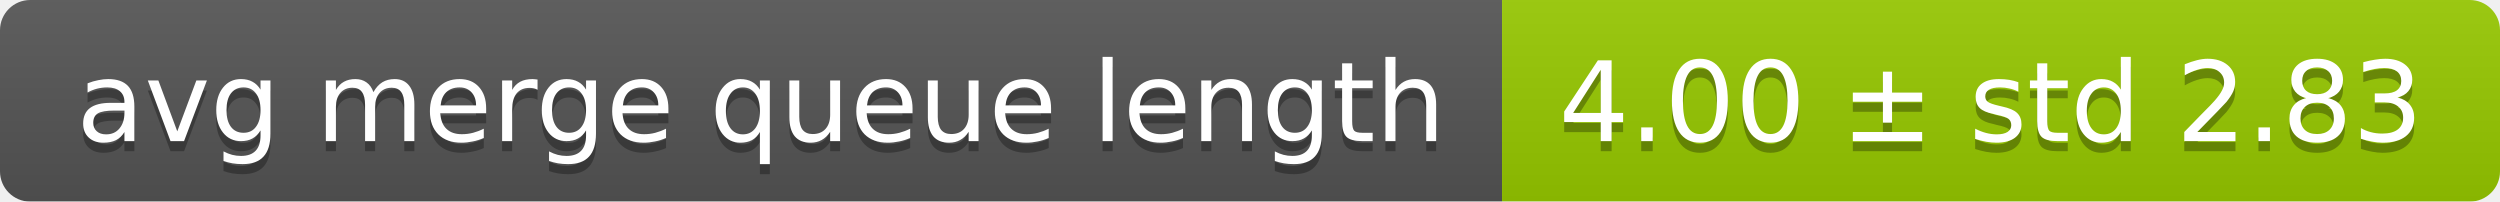
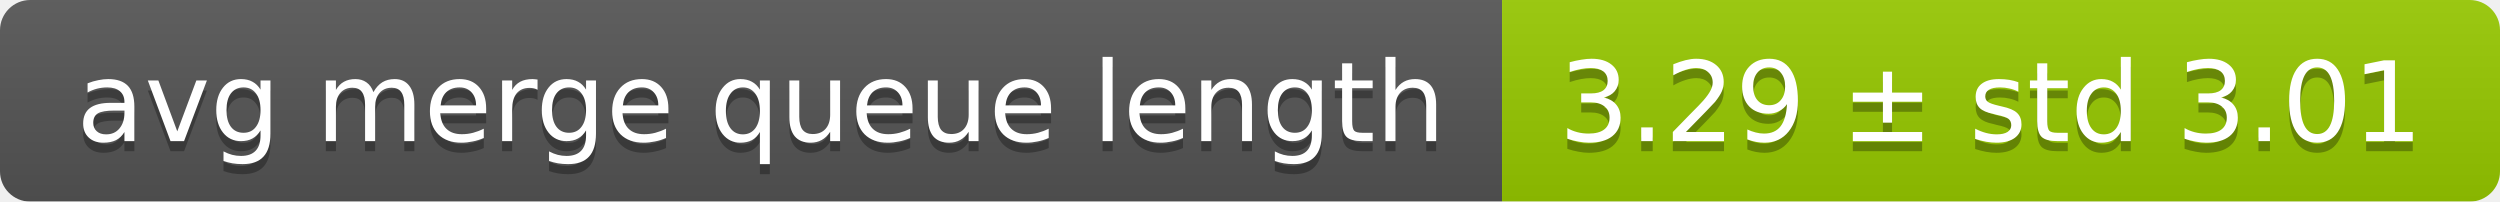
<svg xmlns="http://www.w3.org/2000/svg" width="248" height="20">
  <linearGradient id="smooth" x2="0" y2="100%">
    <stop offset="0" stop-color="#bbb" stop-opacity=".1" />
    <stop offset="1" stop-opacity=".1" />
  </linearGradient>
  <mask id="round">
    <rect width="248" height="20" rx="3" fill="#fff" />
  </mask>
  <g mask="url(#round)">
    <rect width="149" height="20" fill="#555" />
    <rect x="149" width="99" height="20" fill="#97ca00" />
    <rect width="248" height="20" fill="url(#smooth)" />
  </g>
  <g fill="#fff" text-anchor="middle" font-family="DejaVu Sans,Verdana,Geneva,sans-serif" font-size="11">
    <text x="75.5" y="15" fill="#010101" fill-opacity=".3">avg merge queue length</text>
    <text x="75.5" y="14">avg merge queue length</text>
-     <text x="197.5" y="15" fill="#010101" fill-opacity=".3">4.00 ± std 2.83</text>
-     <text x="197.5" y="14">4.00 ± std 2.83</text>
+     <text x="197.5" y="15" fill="#010101" fill-opacity=".3">3.29 ± std 3.01</text>
+     <text x="197.5" y="14">3.29 ± std 3.01</text>
  </g>
</svg>
